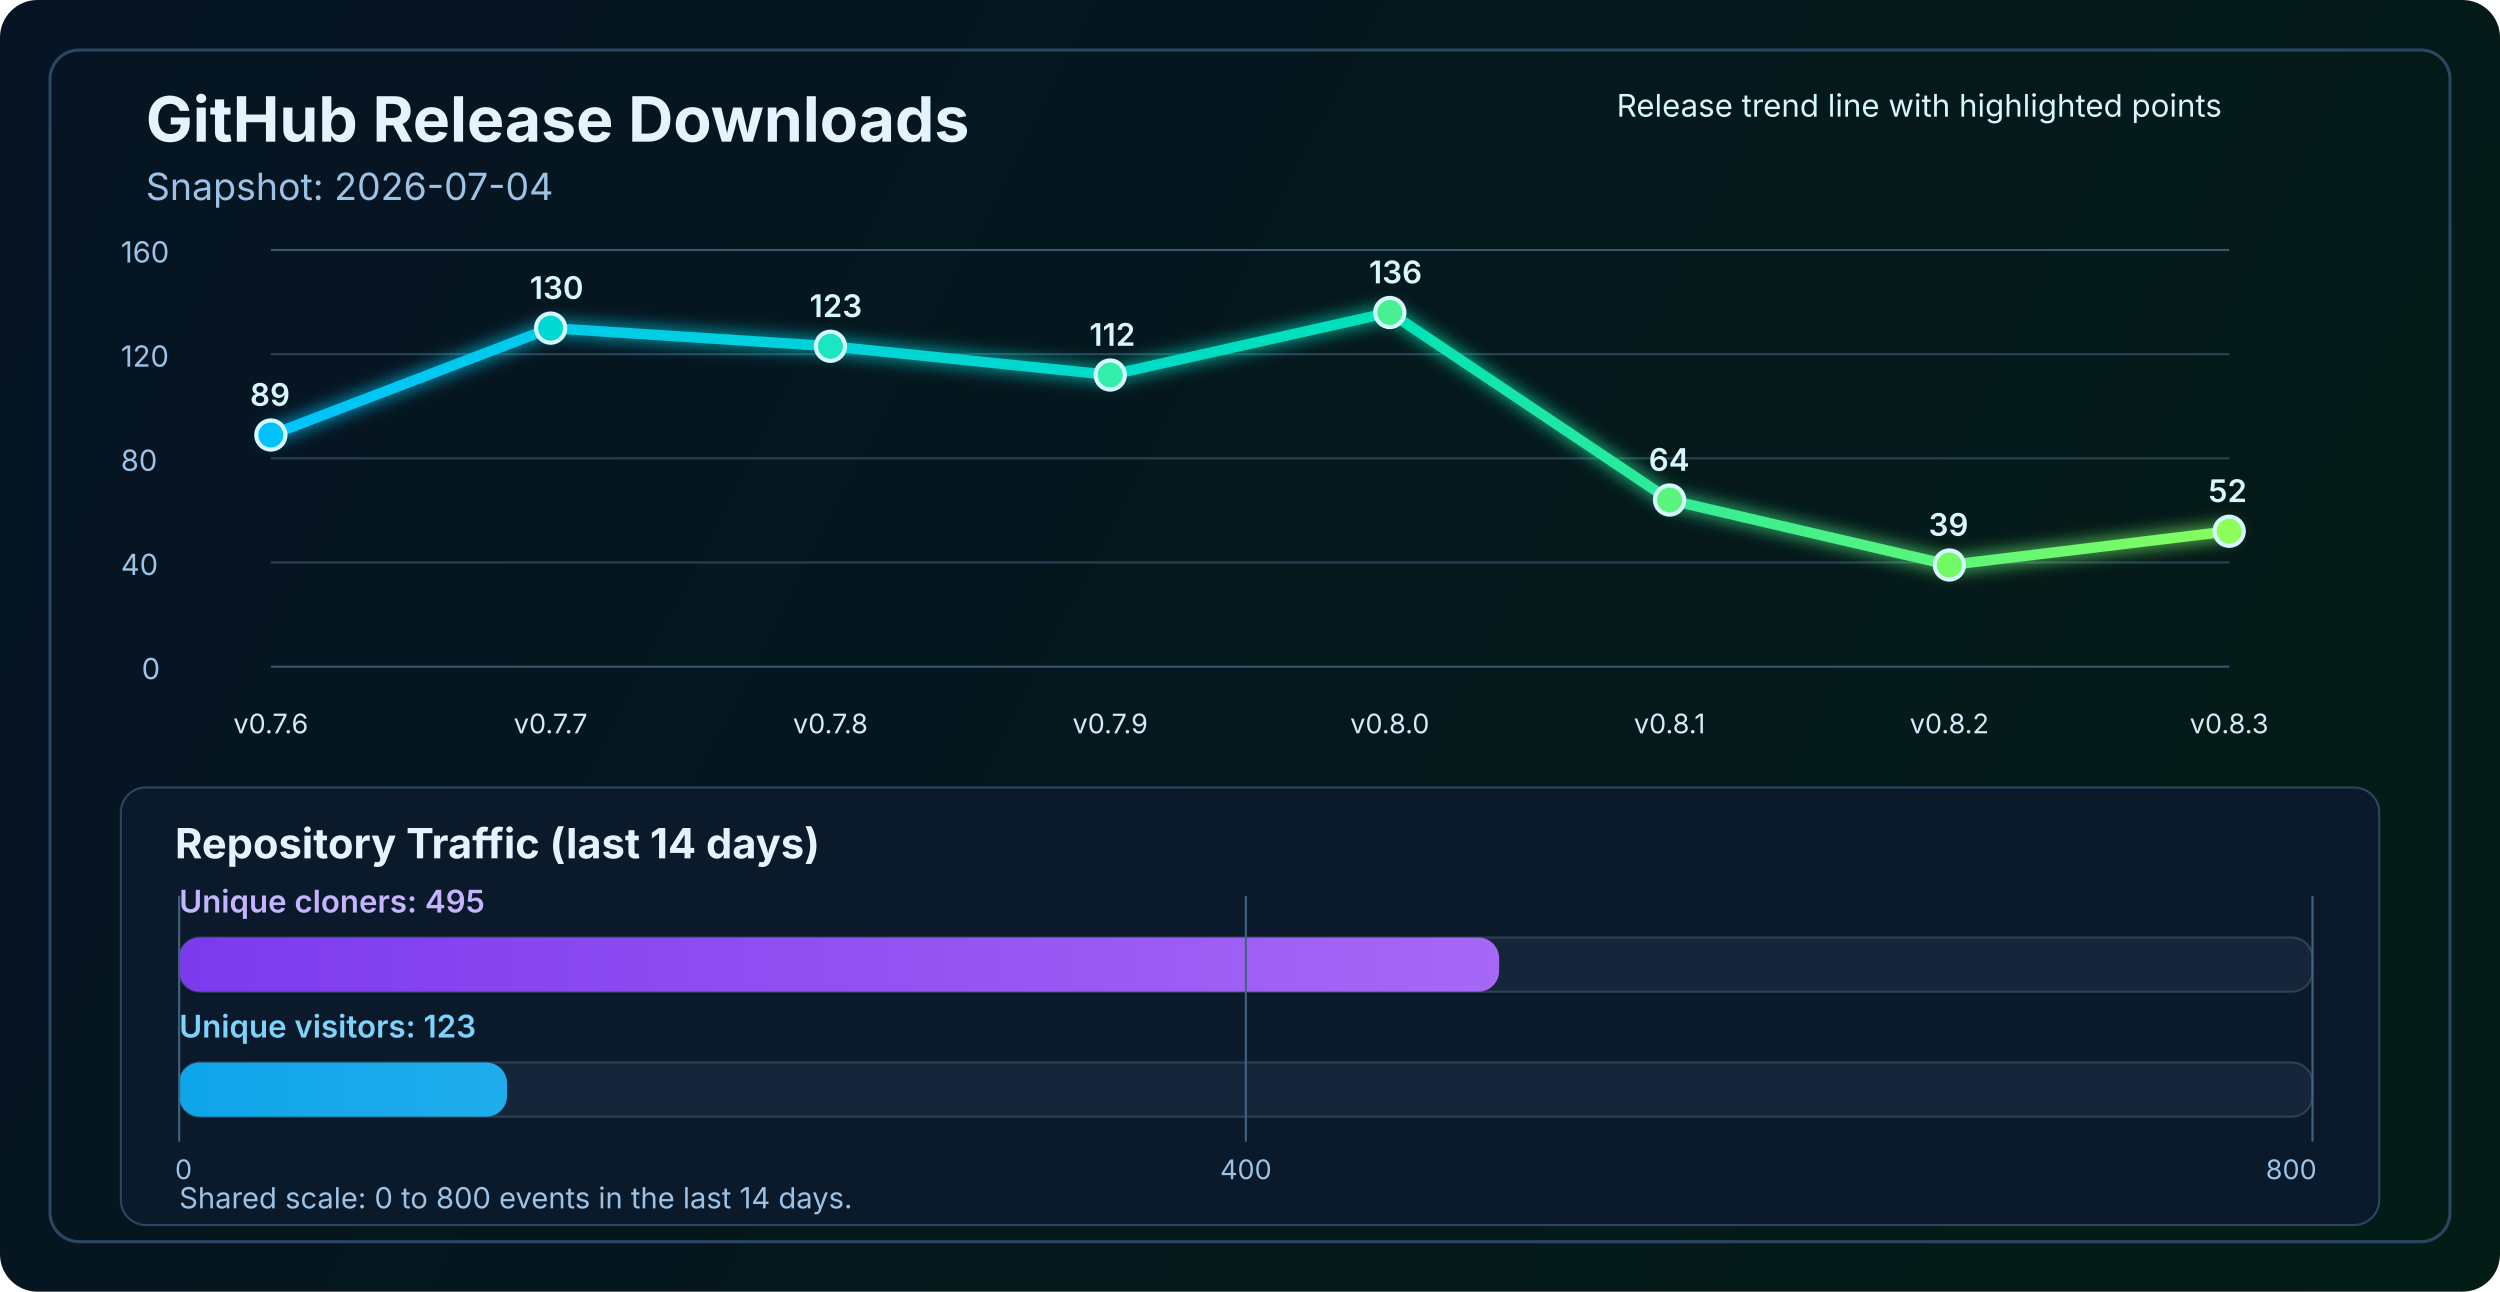
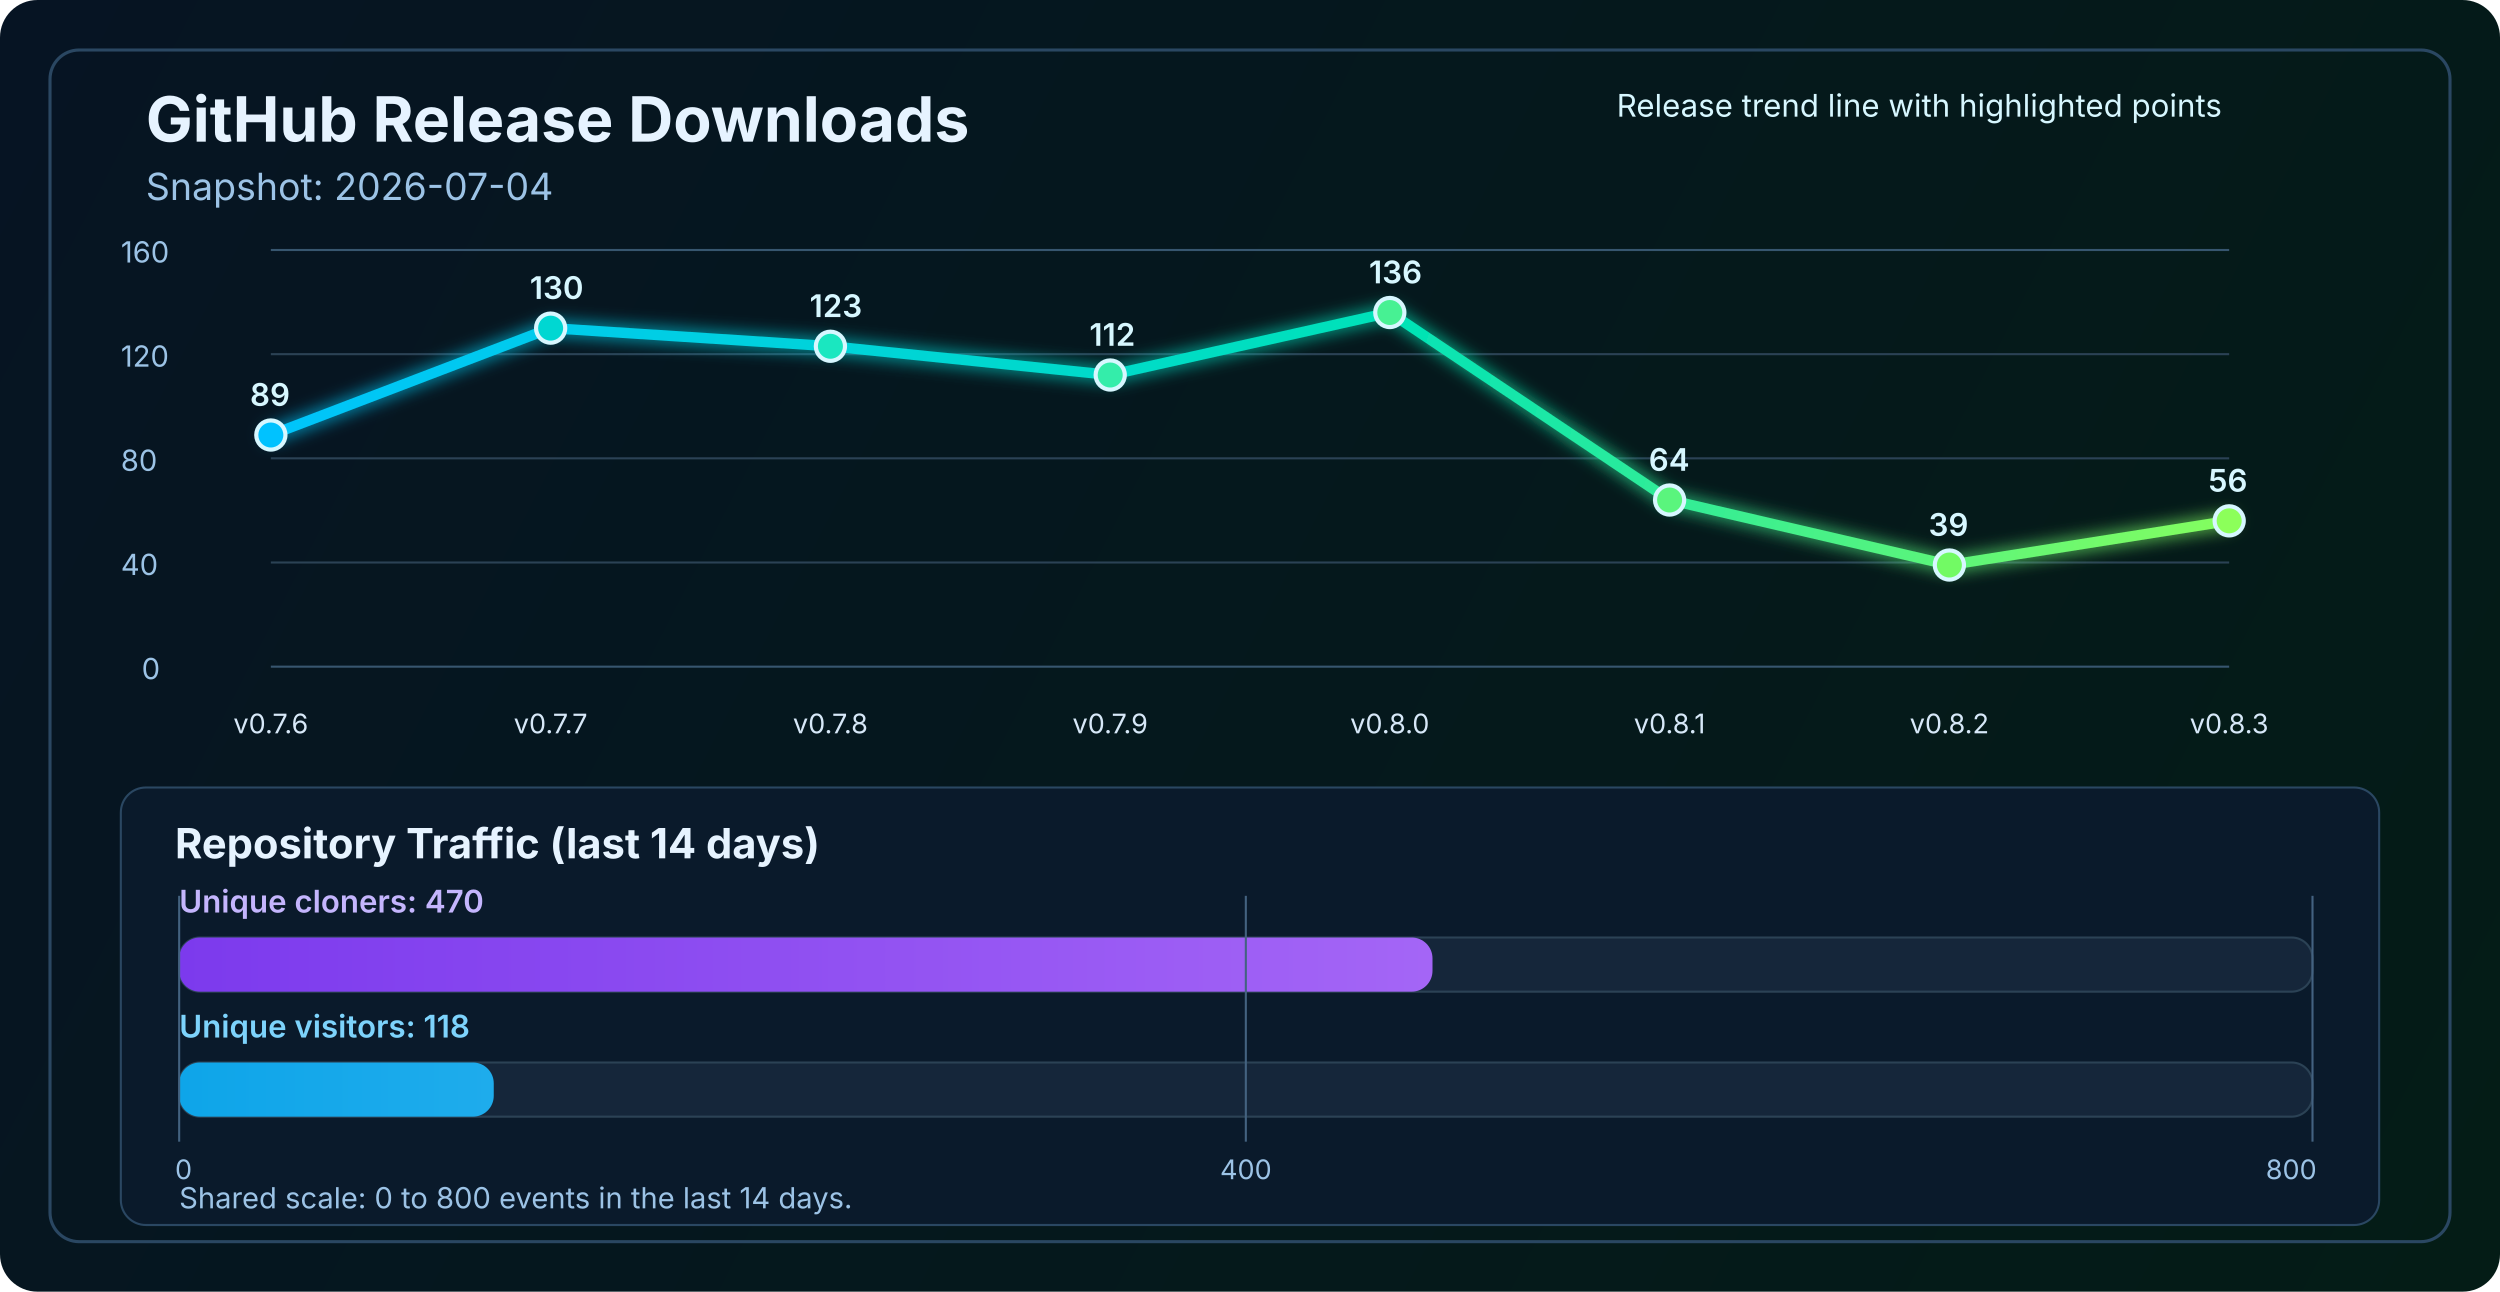
<svg xmlns="http://www.w3.org/2000/svg" width="1200" height="620" viewBox="0 0 1200 620" fill="none" role="img" aria-labelledby="title desc">
  <defs>
    <linearGradient id="bg" x1="0" y1="0" x2="1200" y2="620" gradientUnits="userSpaceOnUse">
      <stop stop-color="#061423" />
      <stop offset="1" stop-color="#041C16" />
    </linearGradient>
    <linearGradient id="line" x1="130" y1="86" x2="1070" y2="340" gradientUnits="userSpaceOnUse">
      <stop stop-color="#00C2FF" />
      <stop offset="0.55" stop-color="#00E2B8" />
      <stop offset="1" stop-color="#8CFF5A" />
    </linearGradient>
    <linearGradient id="cloneFill" x1="86" y1="450" x2="1110" y2="450" gradientUnits="userSpaceOnUse">
      <stop stop-color="#7C3AED" />
      <stop offset="1" stop-color="#C084FC" />
    </linearGradient>
    <linearGradient id="viewFill" x1="86" y1="482" x2="1110" y2="482" gradientUnits="userSpaceOnUse">
      <stop stop-color="#0EA5E9" />
      <stop offset="1" stop-color="#7DD3FC" />
    </linearGradient>
    <filter id="glow" x="-50%" y="-50%" width="200%" height="200%">
      <feGaussianBlur stdDeviation="4" result="blur" />
      <feMerge>
        <feMergeNode in="blur" />
        <feMergeNode in="SourceGraphic" />
      </feMerge>
    </filter>
  </defs>
  <rect width="1200" height="620" rx="18" fill="url(#bg)" />
  <rect x="24" y="24" width="1152" height="572" rx="14" stroke="#2A4762" stroke-width="1.5" />
  <text x="70" y="68" fill="#E6F3FF" font-size="30" font-family="SF Pro Display, -apple-system, BlinkMacSystemFont, Segoe UI, sans-serif" font-weight="700">GitHub Release Downloads</text>
  <text x="70" y="96" fill="#9CC3E6" font-size="18" font-family="SF Pro Text, -apple-system, BlinkMacSystemFont, Segoe UI, sans-serif">Snapshot: 2026-07-04</text>
  <line x1="130" y1="320.0" x2="1070" y2="320.0" stroke="#37566F" stroke-width="1" />
  <line x1="130" y1="270.0" x2="1070" y2="270.0" stroke="#2B4255" stroke-width="1" />
  <line x1="130" y1="220.0" x2="1070" y2="220.0" stroke="#2B4255" stroke-width="1" />
  <line x1="130" y1="170.0" x2="1070" y2="170.0" stroke="#2B4255" stroke-width="1" />
  <line x1="130" y1="120.0" x2="1070" y2="120.0" stroke="#37566F" stroke-width="1" />
  <text x="68" y="326.0" fill="#9CC3E6" font-size="14" font-family="SF Pro Text, -apple-system, BlinkMacSystemFont, Segoe UI, sans-serif">0</text>
  <text x="58" y="276.0" fill="#9CC3E6" font-size="14" font-family="SF Pro Text, -apple-system, BlinkMacSystemFont, Segoe UI, sans-serif">40</text>
  <text x="58" y="226.0" fill="#9CC3E6" font-size="14" font-family="SF Pro Text, -apple-system, BlinkMacSystemFont, Segoe UI, sans-serif">80</text>
  <text x="58" y="176.0" fill="#9CC3E6" font-size="14" font-family="SF Pro Text, -apple-system, BlinkMacSystemFont, Segoe UI, sans-serif">120</text>
  <text x="58" y="126.0" fill="#9CC3E6" font-size="14" font-family="SF Pro Text, -apple-system, BlinkMacSystemFont, Segoe UI, sans-serif">160</text>
-   <polyline points="130.0,208.8 264.3,157.5 398.6,166.2 532.9,180.0 667.1,150.0 801.4,240.0 935.7,271.2 1070.0,255.0" fill="none" stroke="url(#line)" stroke-width="5" stroke-linecap="round" stroke-linejoin="round" filter="url(#glow)" />
+   <polyline points="130.0,208.8 264.3,157.5 398.6,166.2 532.9,180.0 667.1,150.0 801.4,240.0 935.7,271.2 1070.0,250.0" fill="none" stroke="url(#line)" stroke-width="5" stroke-linecap="round" stroke-linejoin="round" filter="url(#glow)" />
  <circle cx="130.0" cy="208.8" r="7" fill="#00C2FF" stroke="#D7F7FF" stroke-width="2" />
  <circle cx="264.3" cy="157.5" r="7" fill="#00D7D2" stroke="#D7F7FF" stroke-width="2" />
  <circle cx="398.6" cy="166.2" r="7" fill="#1AE7C0" stroke="#D7F7FF" stroke-width="2" />
  <circle cx="532.9" cy="180.0" r="7" fill="#34EDAA" stroke="#D7F7FF" stroke-width="2" />
  <circle cx="667.1" cy="150.0" r="7" fill="#47F193" stroke="#D7F7FF" stroke-width="2" />
  <circle cx="801.4" cy="240.0" r="7" fill="#5AF57D" stroke="#D7F7FF" stroke-width="2" />
  <circle cx="935.7" cy="271.2" r="7" fill="#72FA64" stroke="#D7F7FF" stroke-width="2" />
-   <circle cx="1070.0" cy="255.0" r="7" fill="#8CFF5A" stroke="#D7F7FF" stroke-width="2" />
+   <circle cx="1070.0" cy="250.0" r="7" fill="#8CFF5A" stroke="#D7F7FF" stroke-width="2" />
  <text x="130.0" y="352" text-anchor="middle" fill="#D7E8F8" font-size="13" font-family="SF Pro Text, -apple-system, BlinkMacSystemFont, Segoe UI, sans-serif">v0.7.6</text>
  <text x="264.3" y="352" text-anchor="middle" fill="#D7E8F8" font-size="13" font-family="SF Pro Text, -apple-system, BlinkMacSystemFont, Segoe UI, sans-serif">v0.7.7</text>
  <text x="398.6" y="352" text-anchor="middle" fill="#D7E8F8" font-size="13" font-family="SF Pro Text, -apple-system, BlinkMacSystemFont, Segoe UI, sans-serif">v0.7.8</text>
  <text x="532.9" y="352" text-anchor="middle" fill="#D7E8F8" font-size="13" font-family="SF Pro Text, -apple-system, BlinkMacSystemFont, Segoe UI, sans-serif">v0.7.9</text>
  <text x="667.1" y="352" text-anchor="middle" fill="#D7E8F8" font-size="13" font-family="SF Pro Text, -apple-system, BlinkMacSystemFont, Segoe UI, sans-serif">v0.8.0</text>
  <text x="801.4" y="352" text-anchor="middle" fill="#D7E8F8" font-size="13" font-family="SF Pro Text, -apple-system, BlinkMacSystemFont, Segoe UI, sans-serif">v0.8.1</text>
  <text x="935.7" y="352" text-anchor="middle" fill="#D7E8F8" font-size="13" font-family="SF Pro Text, -apple-system, BlinkMacSystemFont, Segoe UI, sans-serif">v0.8.2</text>
  <text x="1070.0" y="352" text-anchor="middle" fill="#D7E8F8" font-size="13" font-family="SF Pro Text, -apple-system, BlinkMacSystemFont, Segoe UI, sans-serif">v0.8.3</text>
  <text x="120.0" y="194.8" fill="#D7F7FF" font-size="15" font-family="SF Pro Text, -apple-system, BlinkMacSystemFont, Segoe UI, sans-serif" font-weight="600">89</text>
  <text x="254.3" y="143.5" fill="#D7F7FF" font-size="15" font-family="SF Pro Text, -apple-system, BlinkMacSystemFont, Segoe UI, sans-serif" font-weight="600">130</text>
  <text x="388.6" y="152.2" fill="#D7F7FF" font-size="15" font-family="SF Pro Text, -apple-system, BlinkMacSystemFont, Segoe UI, sans-serif" font-weight="600">123</text>
  <text x="522.9" y="166.0" fill="#D7F7FF" font-size="15" font-family="SF Pro Text, -apple-system, BlinkMacSystemFont, Segoe UI, sans-serif" font-weight="600">112</text>
  <text x="657.1" y="136.0" fill="#D7F7FF" font-size="15" font-family="SF Pro Text, -apple-system, BlinkMacSystemFont, Segoe UI, sans-serif" font-weight="600">136</text>
  <text x="791.4" y="226.0" fill="#D7F7FF" font-size="15" font-family="SF Pro Text, -apple-system, BlinkMacSystemFont, Segoe UI, sans-serif" font-weight="600">64</text>
  <text x="925.7" y="257.2" fill="#D7F7FF" font-size="15" font-family="SF Pro Text, -apple-system, BlinkMacSystemFont, Segoe UI, sans-serif" font-weight="600">39</text>
-   <text x="1060.0" y="241.0" fill="#D7F7FF" font-size="15" font-family="SF Pro Text, -apple-system, BlinkMacSystemFont, Segoe UI, sans-serif" font-weight="600">52</text>
+   <text x="1060.0" y="236.0" fill="#D7F7FF" font-size="15" font-family="SF Pro Text, -apple-system, BlinkMacSystemFont, Segoe UI, sans-serif" font-weight="600">56</text>
  <text x="776" y="56" fill="#D7F7FF" font-size="15" font-family="SF Pro Text, -apple-system, BlinkMacSystemFont, Segoe UI, sans-serif">Release trend line with highlighted points</text>
  <rect x="58" y="378" width="1084" height="210" rx="12" fill="#0A1A2B" stroke="#2A4762" stroke-width="1" />
  <text x="84" y="412" fill="#E6F3FF" font-size="20" font-family="SF Pro Text, -apple-system, BlinkMacSystemFont, Segoe UI, sans-serif" font-weight="700">Repository Traffic (last 14 days)</text>
-   <text x="86" y="438" fill="#C4B5FD" font-size="15" font-family="SF Pro Text, -apple-system, BlinkMacSystemFont, Segoe UI, sans-serif" font-weight="600">Unique cloners: 495</text>
+   <text x="86" y="438" fill="#C4B5FD" font-size="15" font-family="SF Pro Text, -apple-system, BlinkMacSystemFont, Segoe UI, sans-serif" font-weight="600">Unique cloners: 470</text>
  <rect x="86" y="450" width="1024" height="26" rx="10" fill="#15263A" stroke="#2B4255" stroke-width="1" />
-   <rect x="86" y="450" width="633.6" height="26" rx="10" fill="url(#cloneFill)" />
-   <text x="86" y="498" fill="#7DD3FC" font-size="15" font-family="SF Pro Text, -apple-system, BlinkMacSystemFont, Segoe UI, sans-serif" font-weight="600">Unique visitors: 123</text>
+   <rect x="86" y="450" width="601.6" height="26" rx="10" fill="url(#cloneFill)" />
+   <text x="86" y="498" fill="#7DD3FC" font-size="15" font-family="SF Pro Text, -apple-system, BlinkMacSystemFont, Segoe UI, sans-serif" font-weight="600">Unique visitors: 118</text>
  <rect x="86" y="510" width="1024" height="26" rx="10" fill="#15263A" stroke="#2B4255" stroke-width="1" />
-   <rect x="86" y="510" width="157.4" height="26" rx="10" fill="url(#viewFill)" />
+   <rect x="86" y="510" width="151.0" height="26" rx="10" fill="url(#viewFill)" />
  <line x1="86" y1="430" x2="86" y2="548" stroke="#436280" stroke-width="1" />
  <line x1="598.0" y1="430" x2="598.0" y2="548" stroke="#436280" stroke-width="1" />
  <line x1="1110" y1="430" x2="1110" y2="548" stroke="#436280" stroke-width="1" />
  <text x="84" y="566" text-anchor="start" fill="#9CC3E6" font-size="13" font-family="SF Pro Text, -apple-system, BlinkMacSystemFont, Segoe UI, sans-serif">0</text>
  <text x="598.0" y="566" text-anchor="middle" fill="#9CC3E6" font-size="13" font-family="SF Pro Text, -apple-system, BlinkMacSystemFont, Segoe UI, sans-serif">400</text>
  <text x="1112" y="566" text-anchor="end" fill="#9CC3E6" font-size="13" font-family="SF Pro Text, -apple-system, BlinkMacSystemFont, Segoe UI, sans-serif">800</text>
  <text x="86" y="580" fill="#9CC3E6" font-size="14" font-family="SF Pro Text, -apple-system, BlinkMacSystemFont, Segoe UI, sans-serif">Shared scale: 0 to 800 events in the last 14 days.</text>
</svg>
